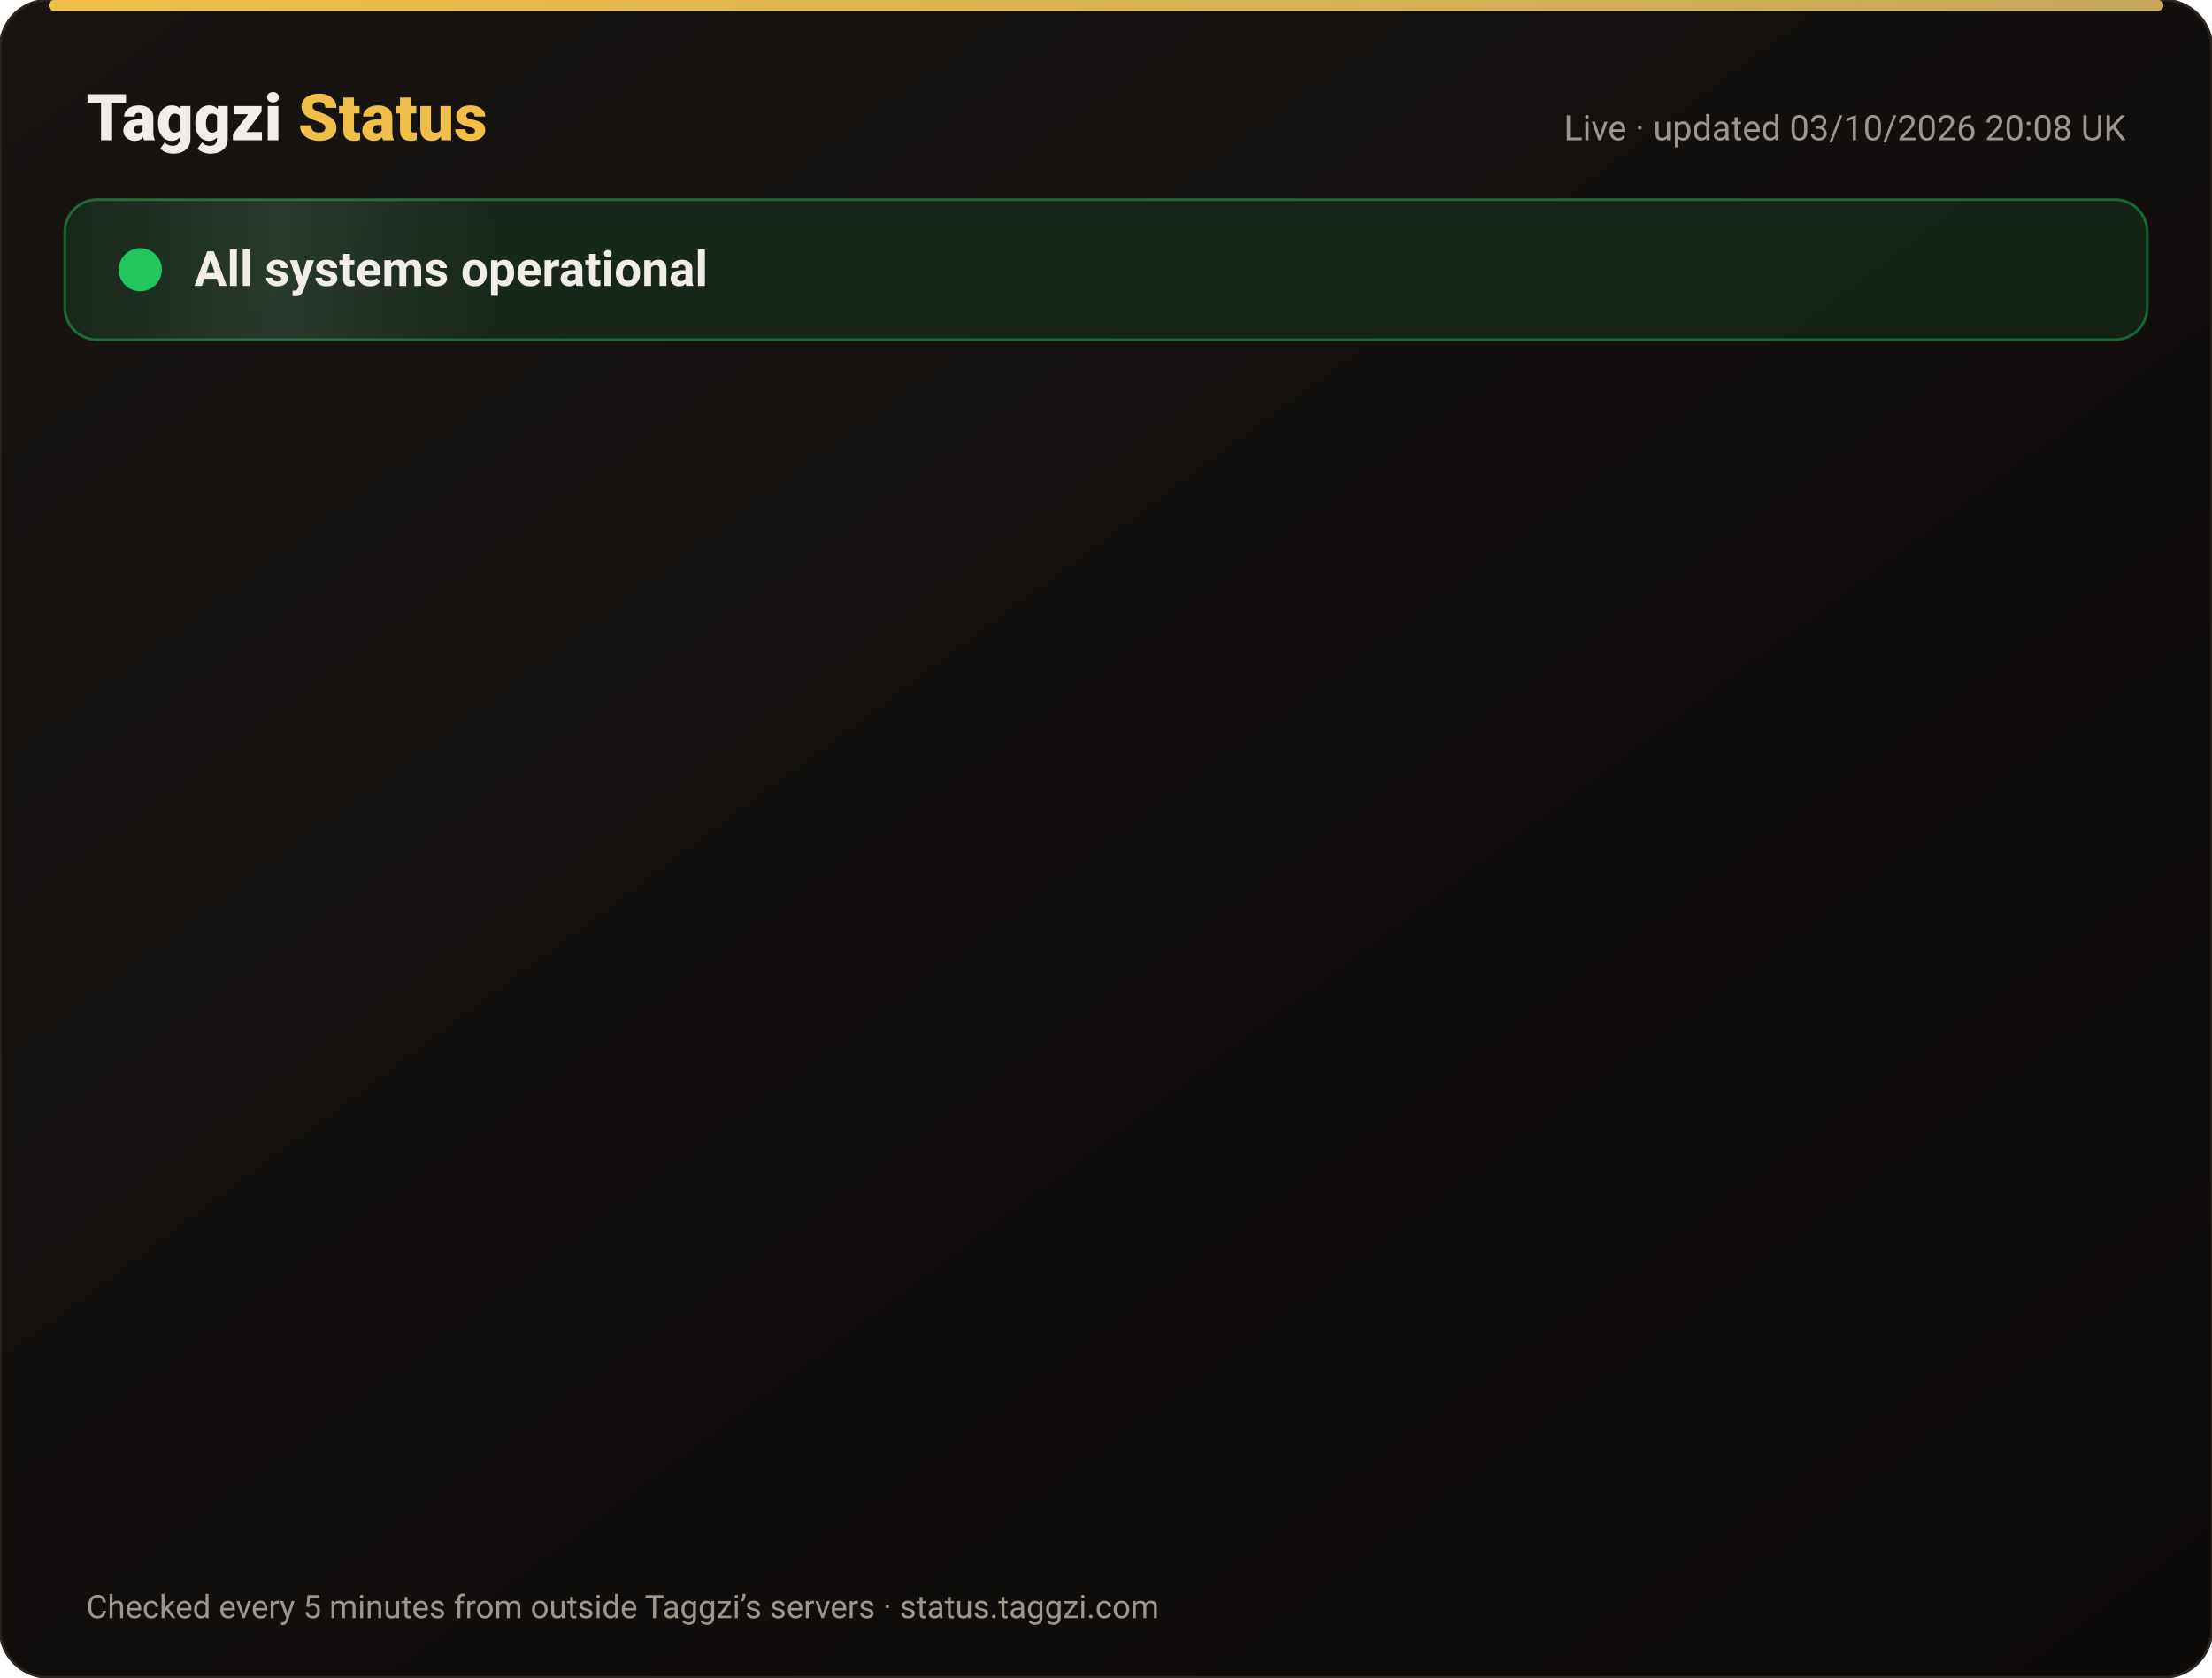
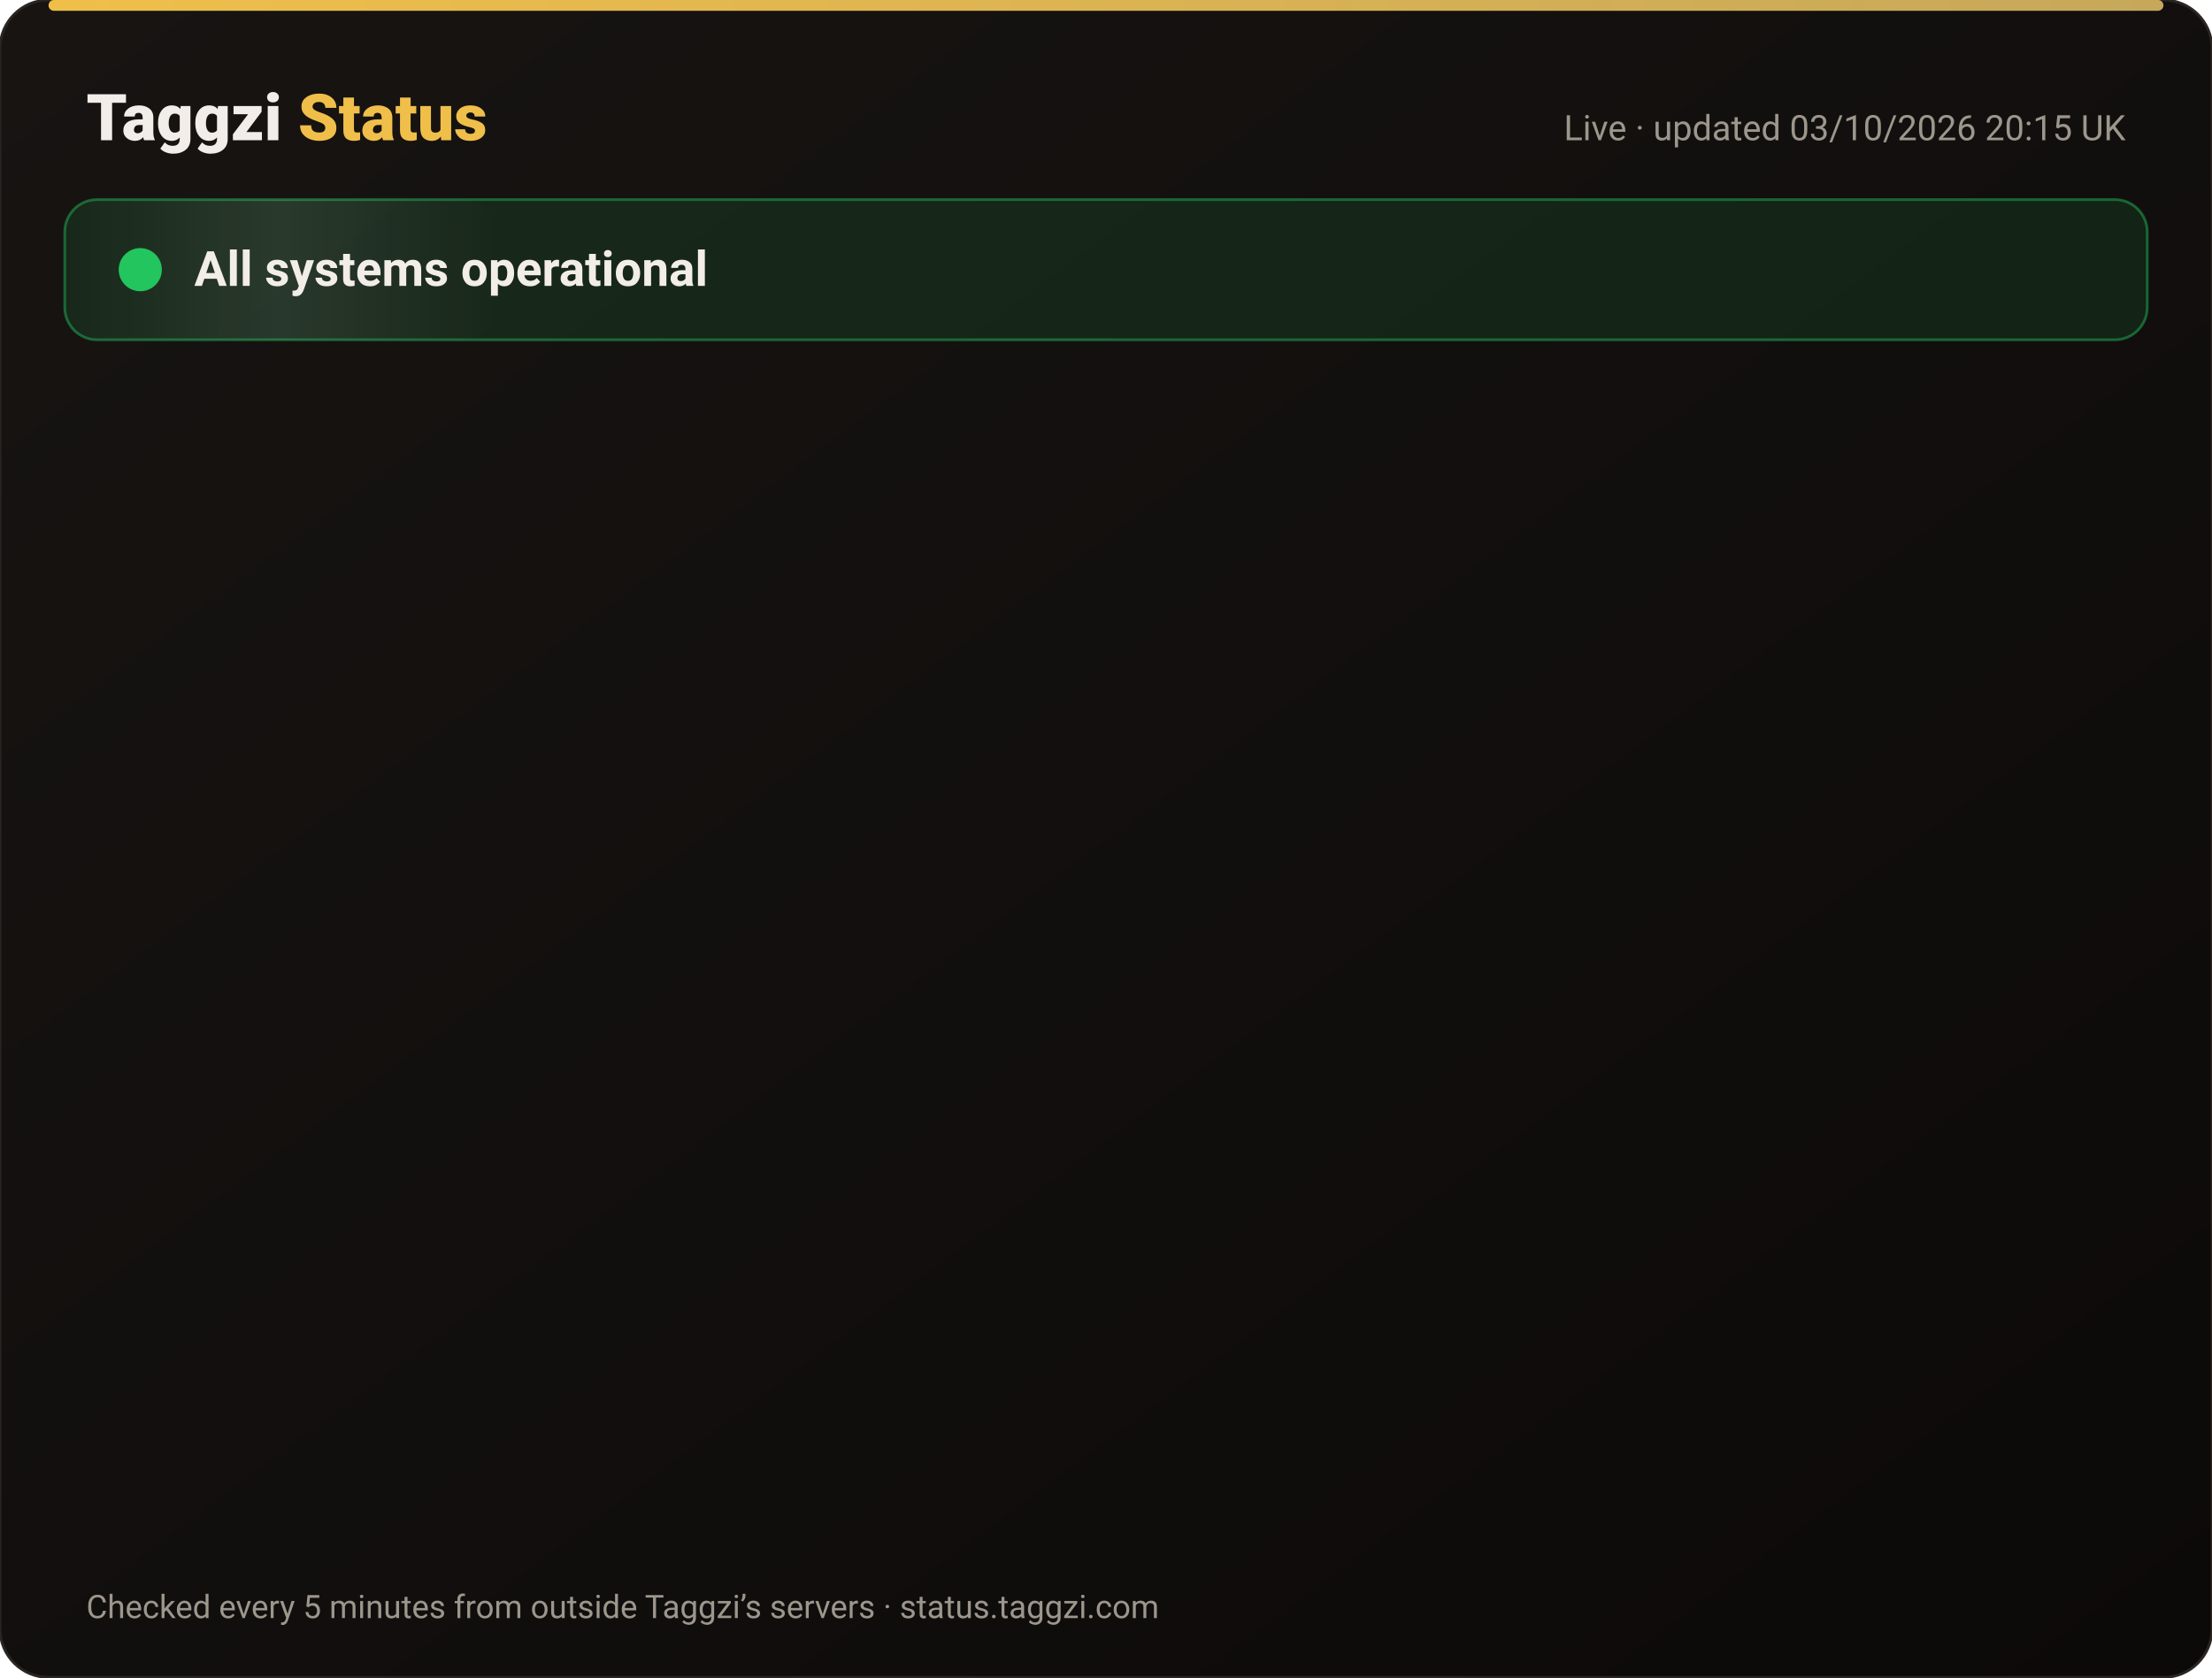
<svg xmlns="http://www.w3.org/2000/svg" width="820" height="622" viewBox="0 0 820 622" font-family="-apple-system,Segoe UI,Roboto,Helvetica,Arial,sans-serif">
  <defs>
    <linearGradient id="bg" x1="0" y1="0" x2="1" y2="1">
      <stop offset="0" stop-color="#171412" />
      <stop offset="1" stop-color="#0C0A09" />
    </linearGradient>
    <linearGradient id="gold" x1="0" x2="1">
      <stop offset="0" stop-color="#F0BF4A" />
      <stop offset="1" stop-color="#c6a85b" />
    </linearGradient>
    <linearGradient id="shine" x1="0" x2="1">
      <stop offset="0" stop-color="#fff" stop-opacity="0" />
      <stop offset=".5" stop-color="#fff" stop-opacity=".08" />
      <stop offset="1" stop-color="#fff" stop-opacity="0" />
    </linearGradient>
  </defs>
  <rect width="820" height="622" rx="18" fill="url(#bg)" stroke="#2a2521" />
  <rect x="18" y="0" width="784" height="4" rx="2" fill="url(#gold)" />
  <text x="32" y="52" font-size="24" font-weight="800" fill="#F2EDE8">Taggzi <tspan fill="#F0BF4A">Status</tspan>
  </text>
-   <text x="788" y="52" font-size="13" fill="#9C968C" text-anchor="end">Live · updated 03/10/2026 20:08 UK</text>
+   <text x="788" y="52" font-size="13" fill="#9C968C" text-anchor="end">Live · updated 03/10/2026 20:15 UK</text>
  <rect x="24" y="74" width="772" height="52" rx="12" fill="#22c55e" fill-opacity=".12" stroke="#22c55e" stroke-opacity=".45" />
  <rect x="24" y="74" width="160" height="52" rx="12" fill="url(#shine)">
    <animate attributeName="x" from="-160" to="820" dur="4s" repeatCount="indefinite" />
  </rect>
  <circle cx="52" cy="100" r="7" fill="#22c55e" />
  <circle cx="52" cy="100" r="7" fill="none" stroke="#22c55e" stroke-width="2">
    <animate attributeName="r" values="7;15;7" dur="2s" repeatCount="indefinite" />
    <animate attributeName="opacity" values=".9;0;.9" dur="2s" repeatCount="indefinite" />
  </circle>
  <text x="72" y="106" font-size="18" font-weight="700" fill="#F2EDE8">All systems operational</text>
  <g opacity="0">
    <animate attributeName="opacity" from="0" to="1" begin="0.00s" dur=".6s" fill="freeze" />
    <line x1="32" y1="188" x2="788" y2="188" stroke="#2a2521" />
    <circle cx="44" cy="166" r="6" fill="#22c55e">
      <animate attributeName="opacity" values="1;.45;1" dur="2.4s" begin="0.00s" repeatCount="indefinite" />
    </circle>
    <text x="62" y="171" font-size="15" font-weight="650" fill="#F2EDE8">Website</text>
    <text x="630" y="171" font-size="13" fill="#9C968C" text-anchor="end">100.00% uptime</text>
    <rect x="648" y="154" width="140" height="24" rx="12" fill="#22c55e" fill-opacity=".14" stroke="#22c55e" stroke-opacity=".5" />
    <text x="718" y="171" font-size="12" font-weight="700" fill="#22c55e" text-anchor="middle">Operational</text>
  </g>
  <g opacity="0">
    <animate attributeName="opacity" from="0" to="1" begin="0.15s" dur=".6s" fill="freeze" />
    <line x1="32" y1="234" x2="788" y2="234" stroke="#2a2521" />
    <circle cx="44" cy="212" r="6" fill="#22c55e">
      <animate attributeName="opacity" values="1;.45;1" dur="2.4s" begin="0.15s" repeatCount="indefinite" />
    </circle>
    <text x="62" y="217" font-size="15" font-weight="650" fill="#F2EDE8">Tag scans</text>
    <text x="630" y="217" font-size="13" fill="#9C968C" text-anchor="end">100.00% uptime</text>
    <rect x="648" y="200" width="140" height="24" rx="12" fill="#22c55e" fill-opacity=".14" stroke="#22c55e" stroke-opacity=".5" />
    <text x="718" y="217" font-size="12" font-weight="700" fill="#22c55e" text-anchor="middle">Operational</text>
  </g>
  <g opacity="0">
    <animate attributeName="opacity" from="0" to="1" begin="0.30s" dur=".6s" fill="freeze" />
    <line x1="32" y1="280" x2="788" y2="280" stroke="#2a2521" />
    <circle cx="44" cy="258" r="6" fill="#22c55e">
      <animate attributeName="opacity" values="1;.45;1" dur="2.4s" begin="0.30s" repeatCount="indefinite" />
    </circle>
    <text x="62" y="263" font-size="15" font-weight="650" fill="#F2EDE8">Manual tag lookup</text>
    <text x="630" y="263" font-size="13" fill="#9C968C" text-anchor="end">100.00% uptime</text>
    <rect x="648" y="246" width="140" height="24" rx="12" fill="#22c55e" fill-opacity=".14" stroke="#22c55e" stroke-opacity=".5" />
    <text x="718" y="263" font-size="12" font-weight="700" fill="#22c55e" text-anchor="middle">Operational</text>
  </g>
  <g opacity="0">
    <animate attributeName="opacity" from="0" to="1" begin="0.45s" dur=".6s" fill="freeze" />
    <line x1="32" y1="326" x2="788" y2="326" stroke="#2a2521" />
    <circle cx="44" cy="304" r="6" fill="#22c55e">
      <animate attributeName="opacity" values="1;.45;1" dur="2.4s" begin="0.45s" repeatCount="indefinite" />
    </circle>
    <text x="62" y="309" font-size="15" font-weight="650" fill="#F2EDE8">App &amp; login</text>
    <text x="630" y="309" font-size="13" fill="#9C968C" text-anchor="end">100.00% uptime</text>
    <rect x="648" y="292" width="140" height="24" rx="12" fill="#22c55e" fill-opacity=".14" stroke="#22c55e" stroke-opacity=".5" />
    <text x="718" y="309" font-size="12" font-weight="700" fill="#22c55e" text-anchor="middle">Operational</text>
  </g>
  <g opacity="0">
    <animate attributeName="opacity" from="0" to="1" begin="0.60s" dur=".6s" fill="freeze" />
    <line x1="32" y1="372" x2="788" y2="372" stroke="#2a2521" />
    <circle cx="44" cy="350" r="6" fill="#22c55e">
      <animate attributeName="opacity" values="1;.45;1" dur="2.4s" begin="0.60s" repeatCount="indefinite" />
    </circle>
    <text x="62" y="355" font-size="15" font-weight="650" fill="#F2EDE8">Community alerts</text>
    <text x="630" y="355" font-size="13" fill="#9C968C" text-anchor="end">100.00% uptime</text>
    <rect x="648" y="338" width="140" height="24" rx="12" fill="#22c55e" fill-opacity=".14" stroke="#22c55e" stroke-opacity=".5" />
    <text x="718" y="355" font-size="12" font-weight="700" fill="#22c55e" text-anchor="middle">Operational</text>
  </g>
  <g opacity="0">
    <animate attributeName="opacity" from="0" to="1" begin="0.75s" dur=".6s" fill="freeze" />
    <line x1="32" y1="418" x2="788" y2="418" stroke="#2a2521" />
    <circle cx="44" cy="396" r="6" fill="#22c55e">
      <animate attributeName="opacity" values="1;.45;1" dur="2.4s" begin="0.75s" repeatCount="indefinite" />
    </circle>
    <text x="62" y="401" font-size="15" font-weight="650" fill="#F2EDE8">Private calling</text>
    <text x="630" y="401" font-size="13" fill="#9C968C" text-anchor="end">100.00% uptime</text>
    <rect x="648" y="384" width="140" height="24" rx="12" fill="#22c55e" fill-opacity=".14" stroke="#22c55e" stroke-opacity=".5" />
    <text x="718" y="401" font-size="12" font-weight="700" fill="#22c55e" text-anchor="middle">Operational</text>
  </g>
  <g opacity="0">
    <animate attributeName="opacity" from="0" to="1" begin="0.90s" dur=".6s" fill="freeze" />
    <line x1="32" y1="464" x2="788" y2="464" stroke="#2a2521" />
    <circle cx="44" cy="442" r="6" fill="#22c55e">
      <animate attributeName="opacity" values="1;.45;1" dur="2.4s" begin="0.90s" repeatCount="indefinite" />
    </circle>
    <text x="62" y="447" font-size="15" font-weight="650" fill="#F2EDE8">Payments</text>
    <text x="630" y="447" font-size="13" fill="#9C968C" text-anchor="end">100.00% uptime</text>
    <rect x="648" y="430" width="140" height="24" rx="12" fill="#22c55e" fill-opacity=".14" stroke="#22c55e" stroke-opacity=".5" />
    <text x="718" y="447" font-size="12" font-weight="700" fill="#22c55e" text-anchor="middle">Operational</text>
  </g>
  <g opacity="0">
    <animate attributeName="opacity" from="0" to="1" begin="1.05s" dur=".6s" fill="freeze" />
    <line x1="32" y1="510" x2="788" y2="510" stroke="#2a2521" />
    <circle cx="44" cy="488" r="6" fill="#22c55e">
      <animate attributeName="opacity" values="1;.45;1" dur="2.4s" begin="1.05s" repeatCount="indefinite" />
    </circle>
    <text x="62" y="493" font-size="15" font-weight="650" fill="#F2EDE8">Email &amp; support</text>
    <text x="630" y="493" font-size="13" fill="#9C968C" text-anchor="end">100.00% uptime</text>
    <rect x="648" y="476" width="140" height="24" rx="12" fill="#22c55e" fill-opacity=".14" stroke="#22c55e" stroke-opacity=".5" />
    <text x="718" y="493" font-size="12" font-weight="700" fill="#22c55e" text-anchor="middle">Operational</text>
  </g>
  <g opacity="0">
    <animate attributeName="opacity" from="0" to="1" begin="1.20s" dur=".6s" fill="freeze" />
    <line x1="32" y1="556" x2="788" y2="556" stroke="#2a2521" />
    <circle cx="44" cy="534" r="6" fill="#22c55e">
      <animate attributeName="opacity" values="1;.45;1" dur="2.4s" begin="1.20s" repeatCount="indefinite" />
    </circle>
    <text x="62" y="539" font-size="15" font-weight="650" fill="#F2EDE8">Secure connection (SSL)</text>
    <text x="630" y="539" font-size="13" fill="#9C968C" text-anchor="end">100.00% uptime</text>
    <rect x="648" y="522" width="140" height="24" rx="12" fill="#22c55e" fill-opacity=".14" stroke="#22c55e" stroke-opacity=".5" />
    <text x="718" y="539" font-size="12" font-weight="700" fill="#22c55e" text-anchor="middle">Operational</text>
  </g>
  <text x="32" y="600" font-size="12" fill="#9C968C">Checked every 5 minutes from outside Taggzi’s servers · status.taggzi.com</text>
</svg>
